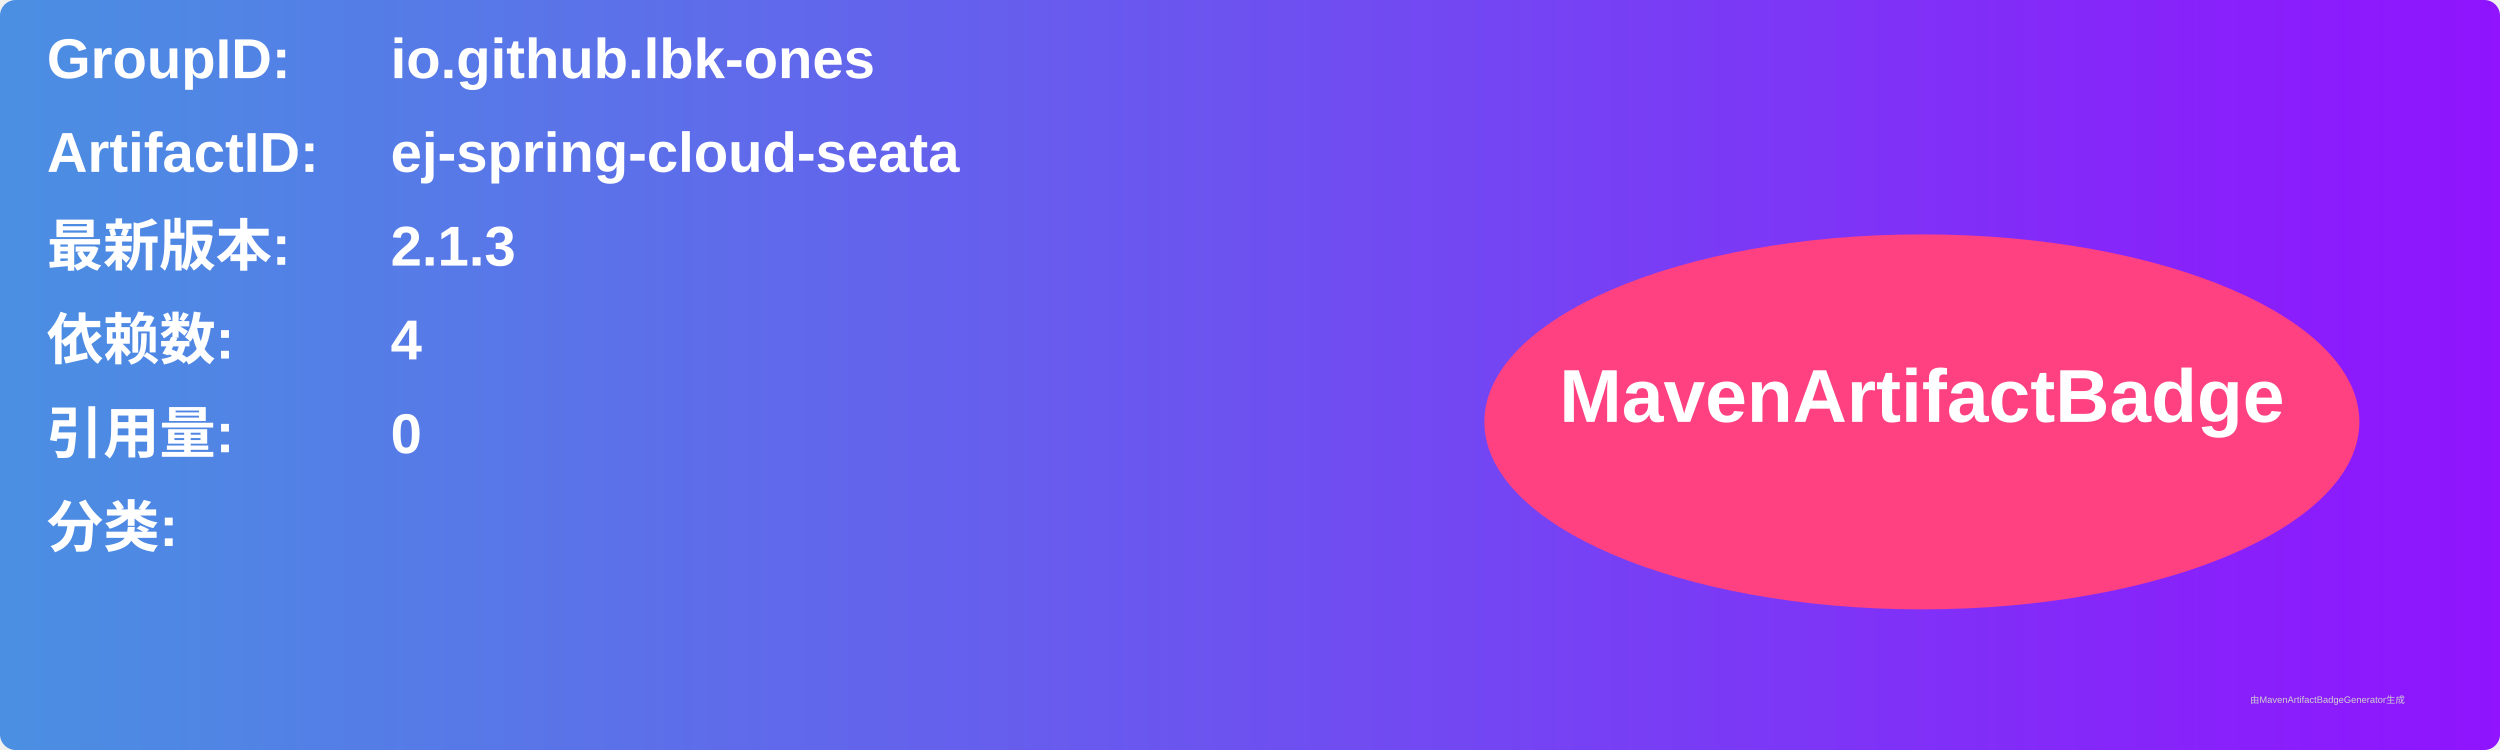
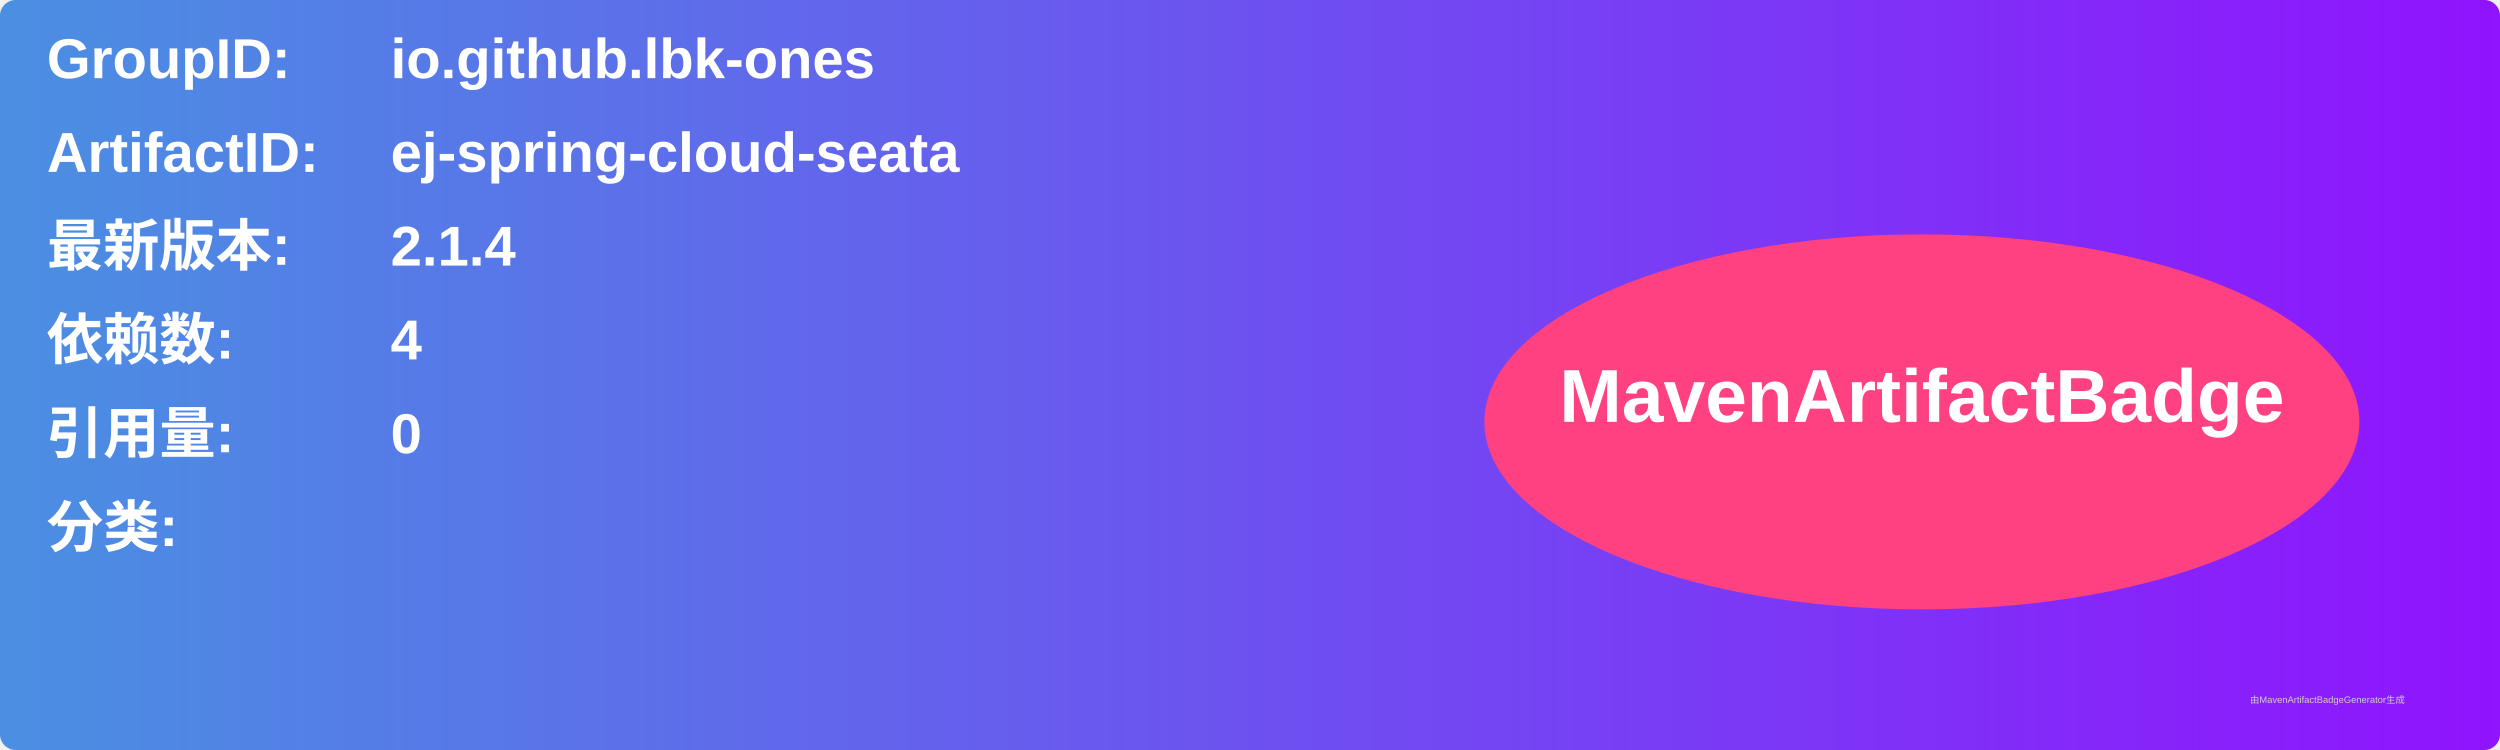
<svg xmlns="http://www.w3.org/2000/svg" width="800" height="240" viewBox="0 0 800 240">
  <linearGradient id="grad" x1="0%" y1="0%" x2="100%" y2="0%">
    <stop offset="0%" stop-color="#4a90e2" />
    <stop offset="100%" stop-color="#9013fe" />
  </linearGradient>
  <rect width="100%" height="100%" rx="5" ry="5" fill="url(#grad)" />
  <g transform="translate(15, 15)">
    <text x="0" y="10" font-family="Arial" font-size="18" fill="white" font-weight="bold" width="260">GroupID:</text>
    <text x="110" y="10" font-family="Arial" font-size="18" fill="white" font-weight="bold" width="460">io.github.lbk-ones</text>
    <text x="0" y="40" font-family="Arial" font-size="18" fill="white" font-weight="bold" width="260">ArtifactID:</text>
    <text x="110" y="40" font-family="Arial" font-size="18" fill="white" font-weight="bold" width="460">ej-spring-cloud-seata</text>
    <text x="0" y="70" font-family="Arial" font-size="18" fill="white" font-weight="bold">最新版本:</text>
    <text x="110" y="70" font-family="Arial" font-size="18" fill="white" font-weight="bold">
-       <tspan font-weight="bold">2.1.3</tspan>
+       <tspan font-weight="bold">2.1.4</tspan>
    </text>
    <text x="0" y="100" font-family="Arial" font-size="18" fill="white" font-weight="bold">依赖数: </text>
    <text x="110" y="100" font-family="Arial" font-size="18" fill="white">
      <tspan font-weight="bold">4</tspan>
    </text>
    <text x="0" y="130" font-family="Arial" font-size="18" fill="white" font-weight="bold">引用量: </text>
    <text x="110" y="130" font-family="Arial" font-size="18" fill="white">
      <tspan font-weight="bold">0</tspan>
    </text>
    <text x="0" y="160" font-family="Arial" font-size="18" fill="white" font-weight="bold">分类:</text>
    <text x="10" y="190" font-family="Arial" font-size="10" fill="white">
      <tspan font-weight="bold" />
    </text>
    <ellipse cx="600" cy="120" rx="140" ry="60" fill="#ff4081" />
    <text x="600" y="120" text-anchor="middle" font-family="Arial" font-size="24" fill="white" font-weight="bold">MavenArtifactBadge</text>
  </g>
  <text x="720" y="225" font-family="Arial" font-size="3" fill="#d0d0d0">由MavenArtifactBadgeGenerator生成</text>
</svg>
